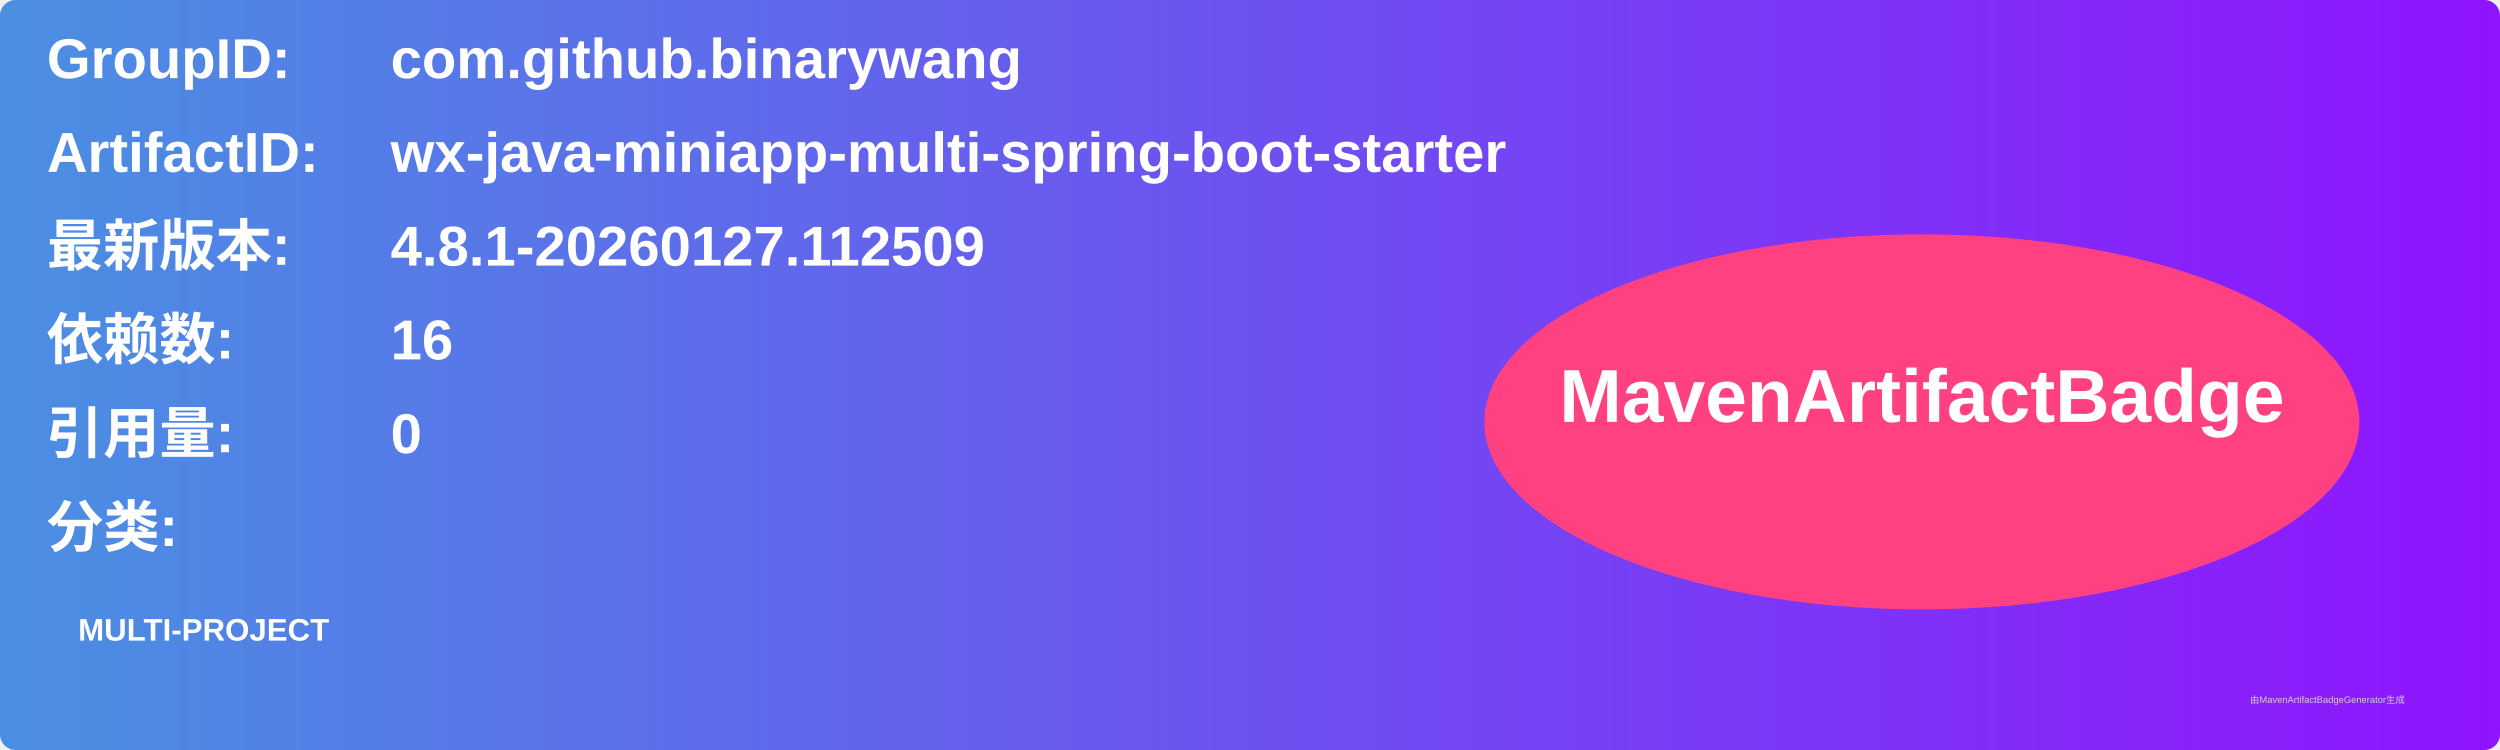
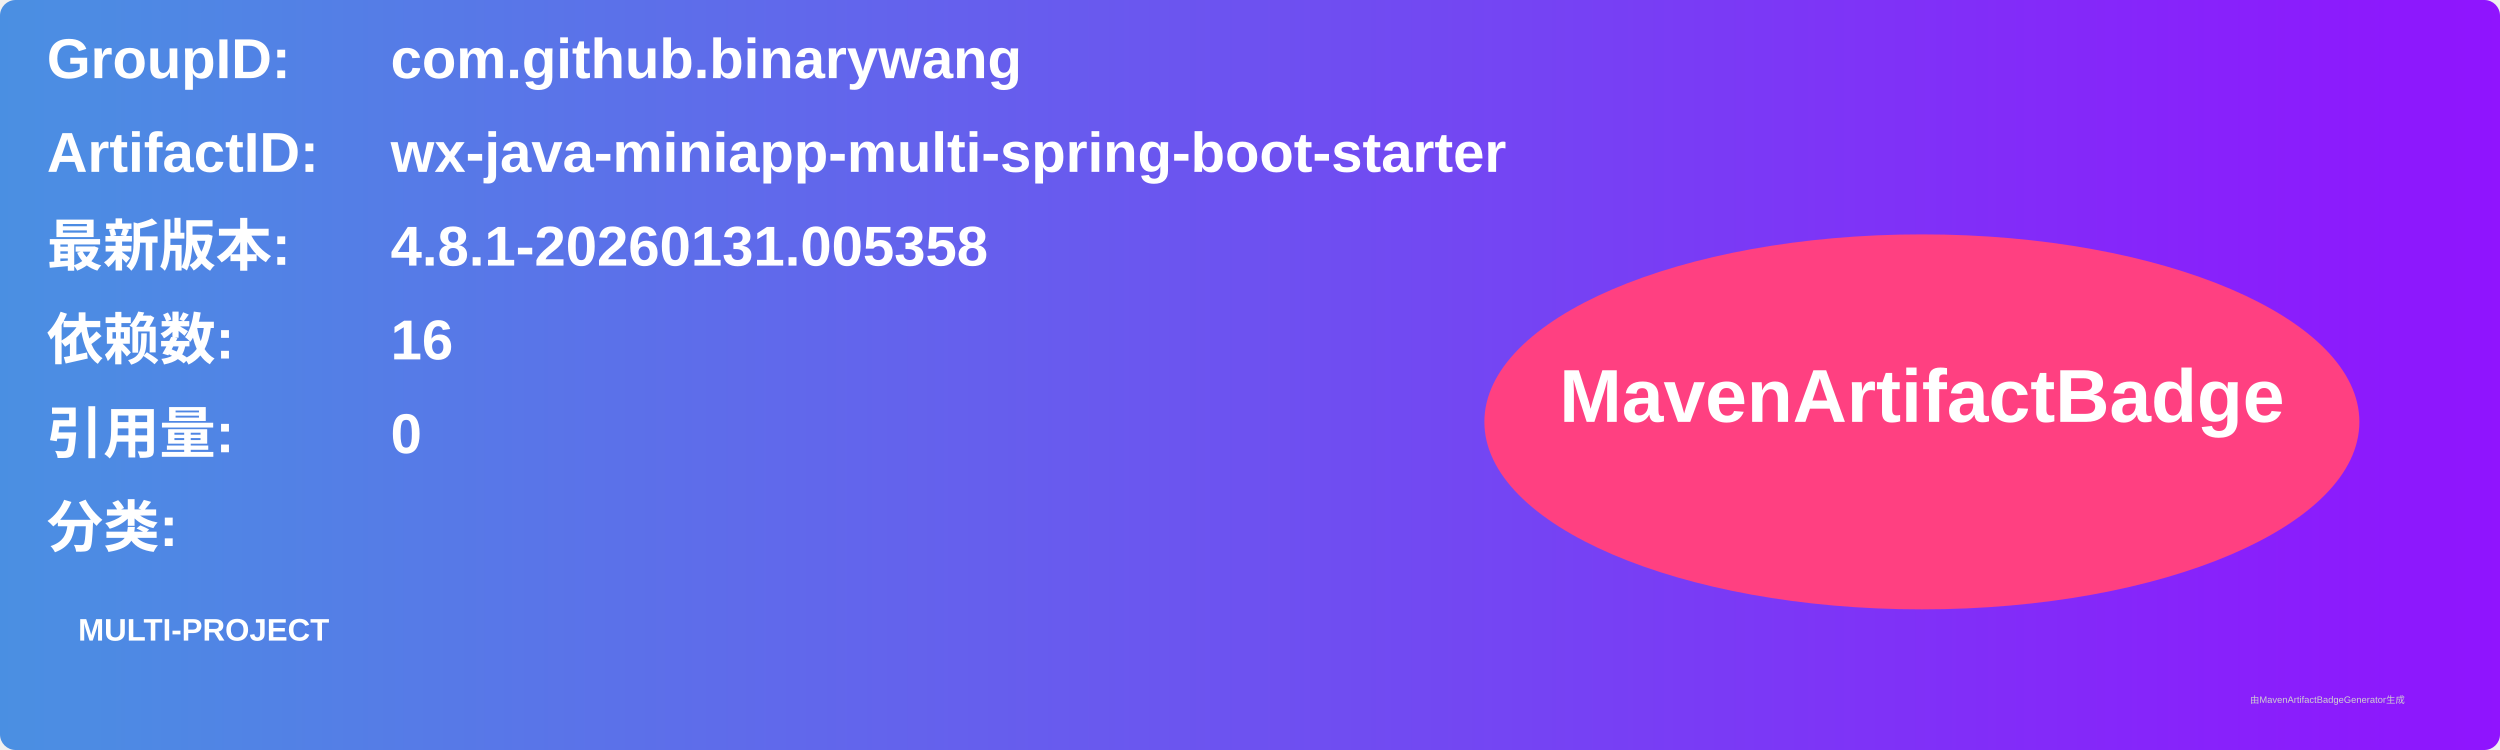
<svg xmlns="http://www.w3.org/2000/svg" width="800" height="240" viewBox="0 0 800 240">
  <linearGradient id="grad" x1="0%" y1="0%" x2="100%" y2="0%">
    <stop offset="0%" stop-color="#4a90e2" />
    <stop offset="100%" stop-color="#9013fe" />
  </linearGradient>
  <rect width="100%" height="100%" rx="5" ry="5" fill="url(#grad)" />
  <g transform="translate(15, 15)">
    <text x="0" y="10" font-family="Arial" font-size="18" fill="white" font-weight="bold" width="260">GroupID:</text>
    <text x="110" y="10" font-family="Arial" font-size="18" fill="white" font-weight="bold" width="460">com.github.binarywang</text>
    <text x="0" y="40" font-family="Arial" font-size="18" fill="white" font-weight="bold" width="260">ArtifactID:</text>
    <text x="110" y="40" font-family="Arial" font-size="18" fill="white" font-weight="bold" width="460">wx-java-miniapp-multi-spring-boot-starter</text>
    <text x="0" y="70" font-family="Arial" font-size="18" fill="white" font-weight="bold">最新版本:</text>
    <text x="110" y="70" font-family="Arial" font-size="18" fill="white" font-weight="bold">
-       <tspan font-weight="bold">4.8.1-20260127.112509</tspan>
+       <tspan font-weight="bold">4.8.1-20260131.005358</tspan>
    </text>
    <text x="0" y="100" font-family="Arial" font-size="18" fill="white" font-weight="bold">依赖数: </text>
    <text x="110" y="100" font-family="Arial" font-size="18" fill="white">
      <tspan font-weight="bold">16</tspan>
    </text>
    <text x="0" y="130" font-family="Arial" font-size="18" fill="white" font-weight="bold">引用量: </text>
    <text x="110" y="130" font-family="Arial" font-size="18" fill="white">
      <tspan font-weight="bold">0</tspan>
    </text>
    <text x="0" y="160" font-family="Arial" font-size="18" fill="white" font-weight="bold">分类:</text>
    <text x="10" y="190" font-family="Arial" font-size="10" fill="white">
      <tspan font-weight="bold">MULTI-PROJECT</tspan>
    </text>
    <ellipse cx="600" cy="120" rx="140" ry="60" fill="#ff4081" />
    <text x="600" y="120" text-anchor="middle" font-family="Arial" font-size="24" fill="white" font-weight="bold">MavenArtifactBadge</text>
  </g>
  <text x="720" y="225" font-family="Arial" font-size="3" fill="#d0d0d0">由MavenArtifactBadgeGenerator生成</text>
</svg>
